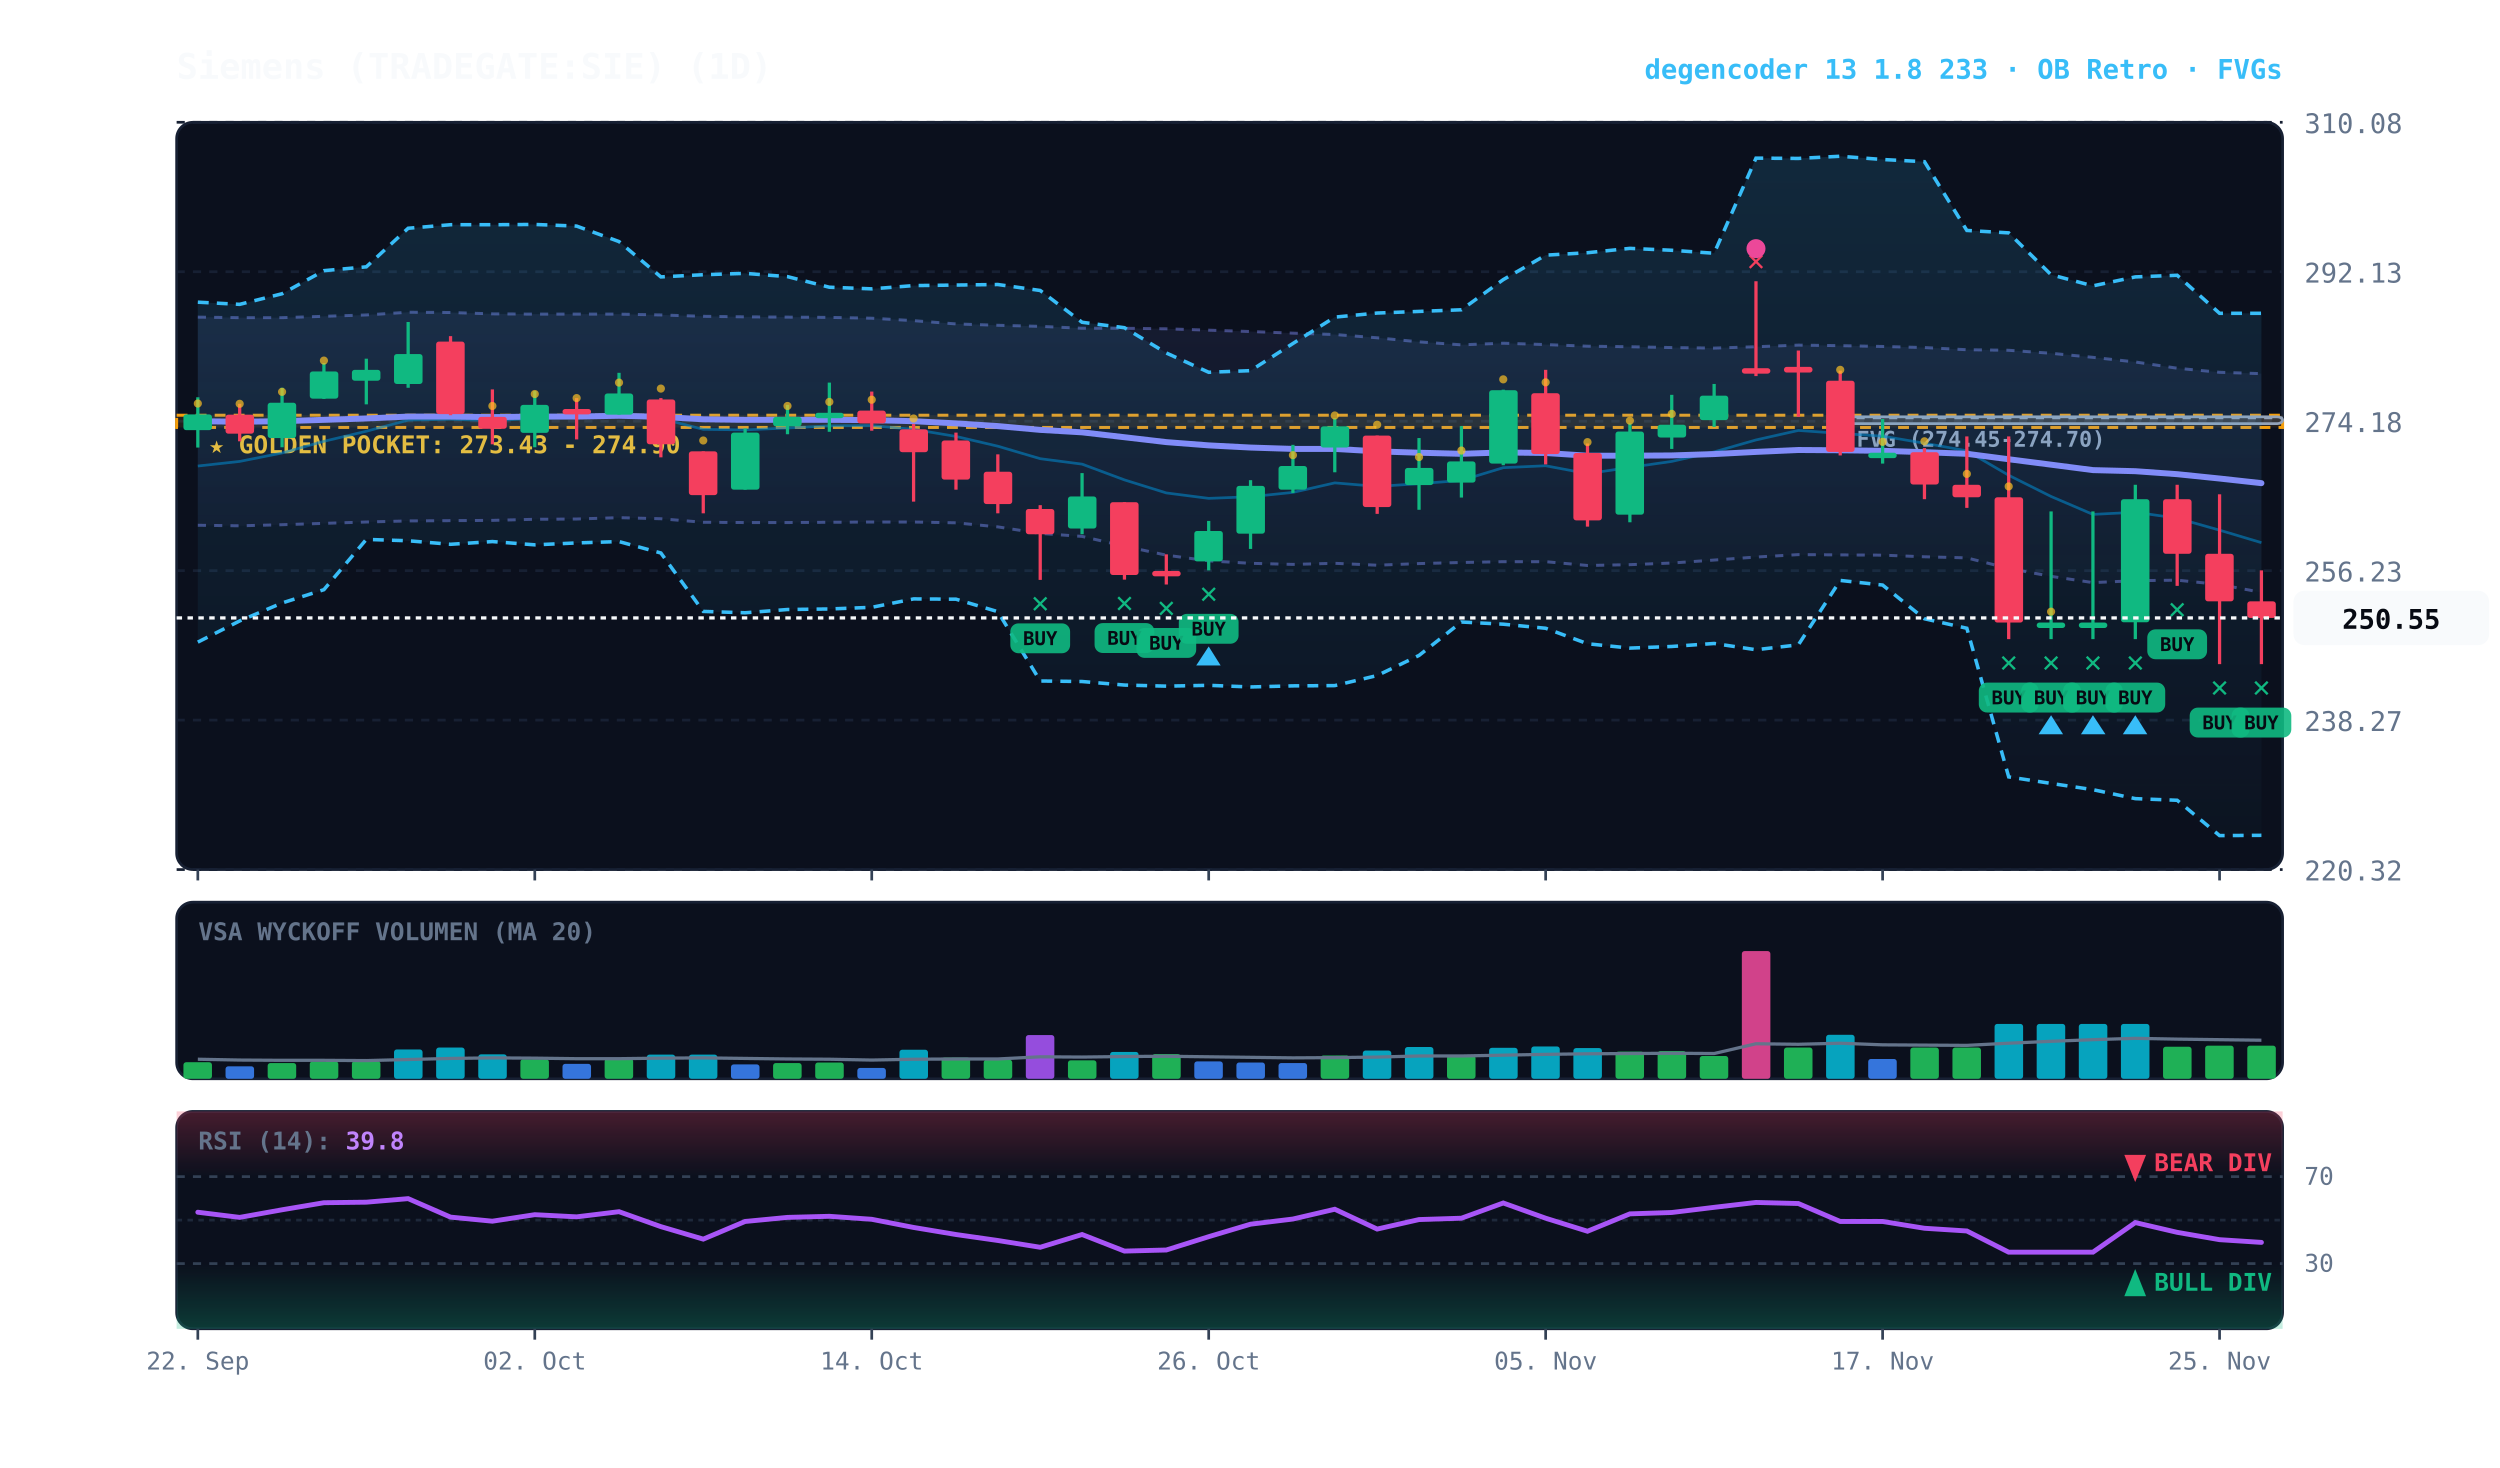
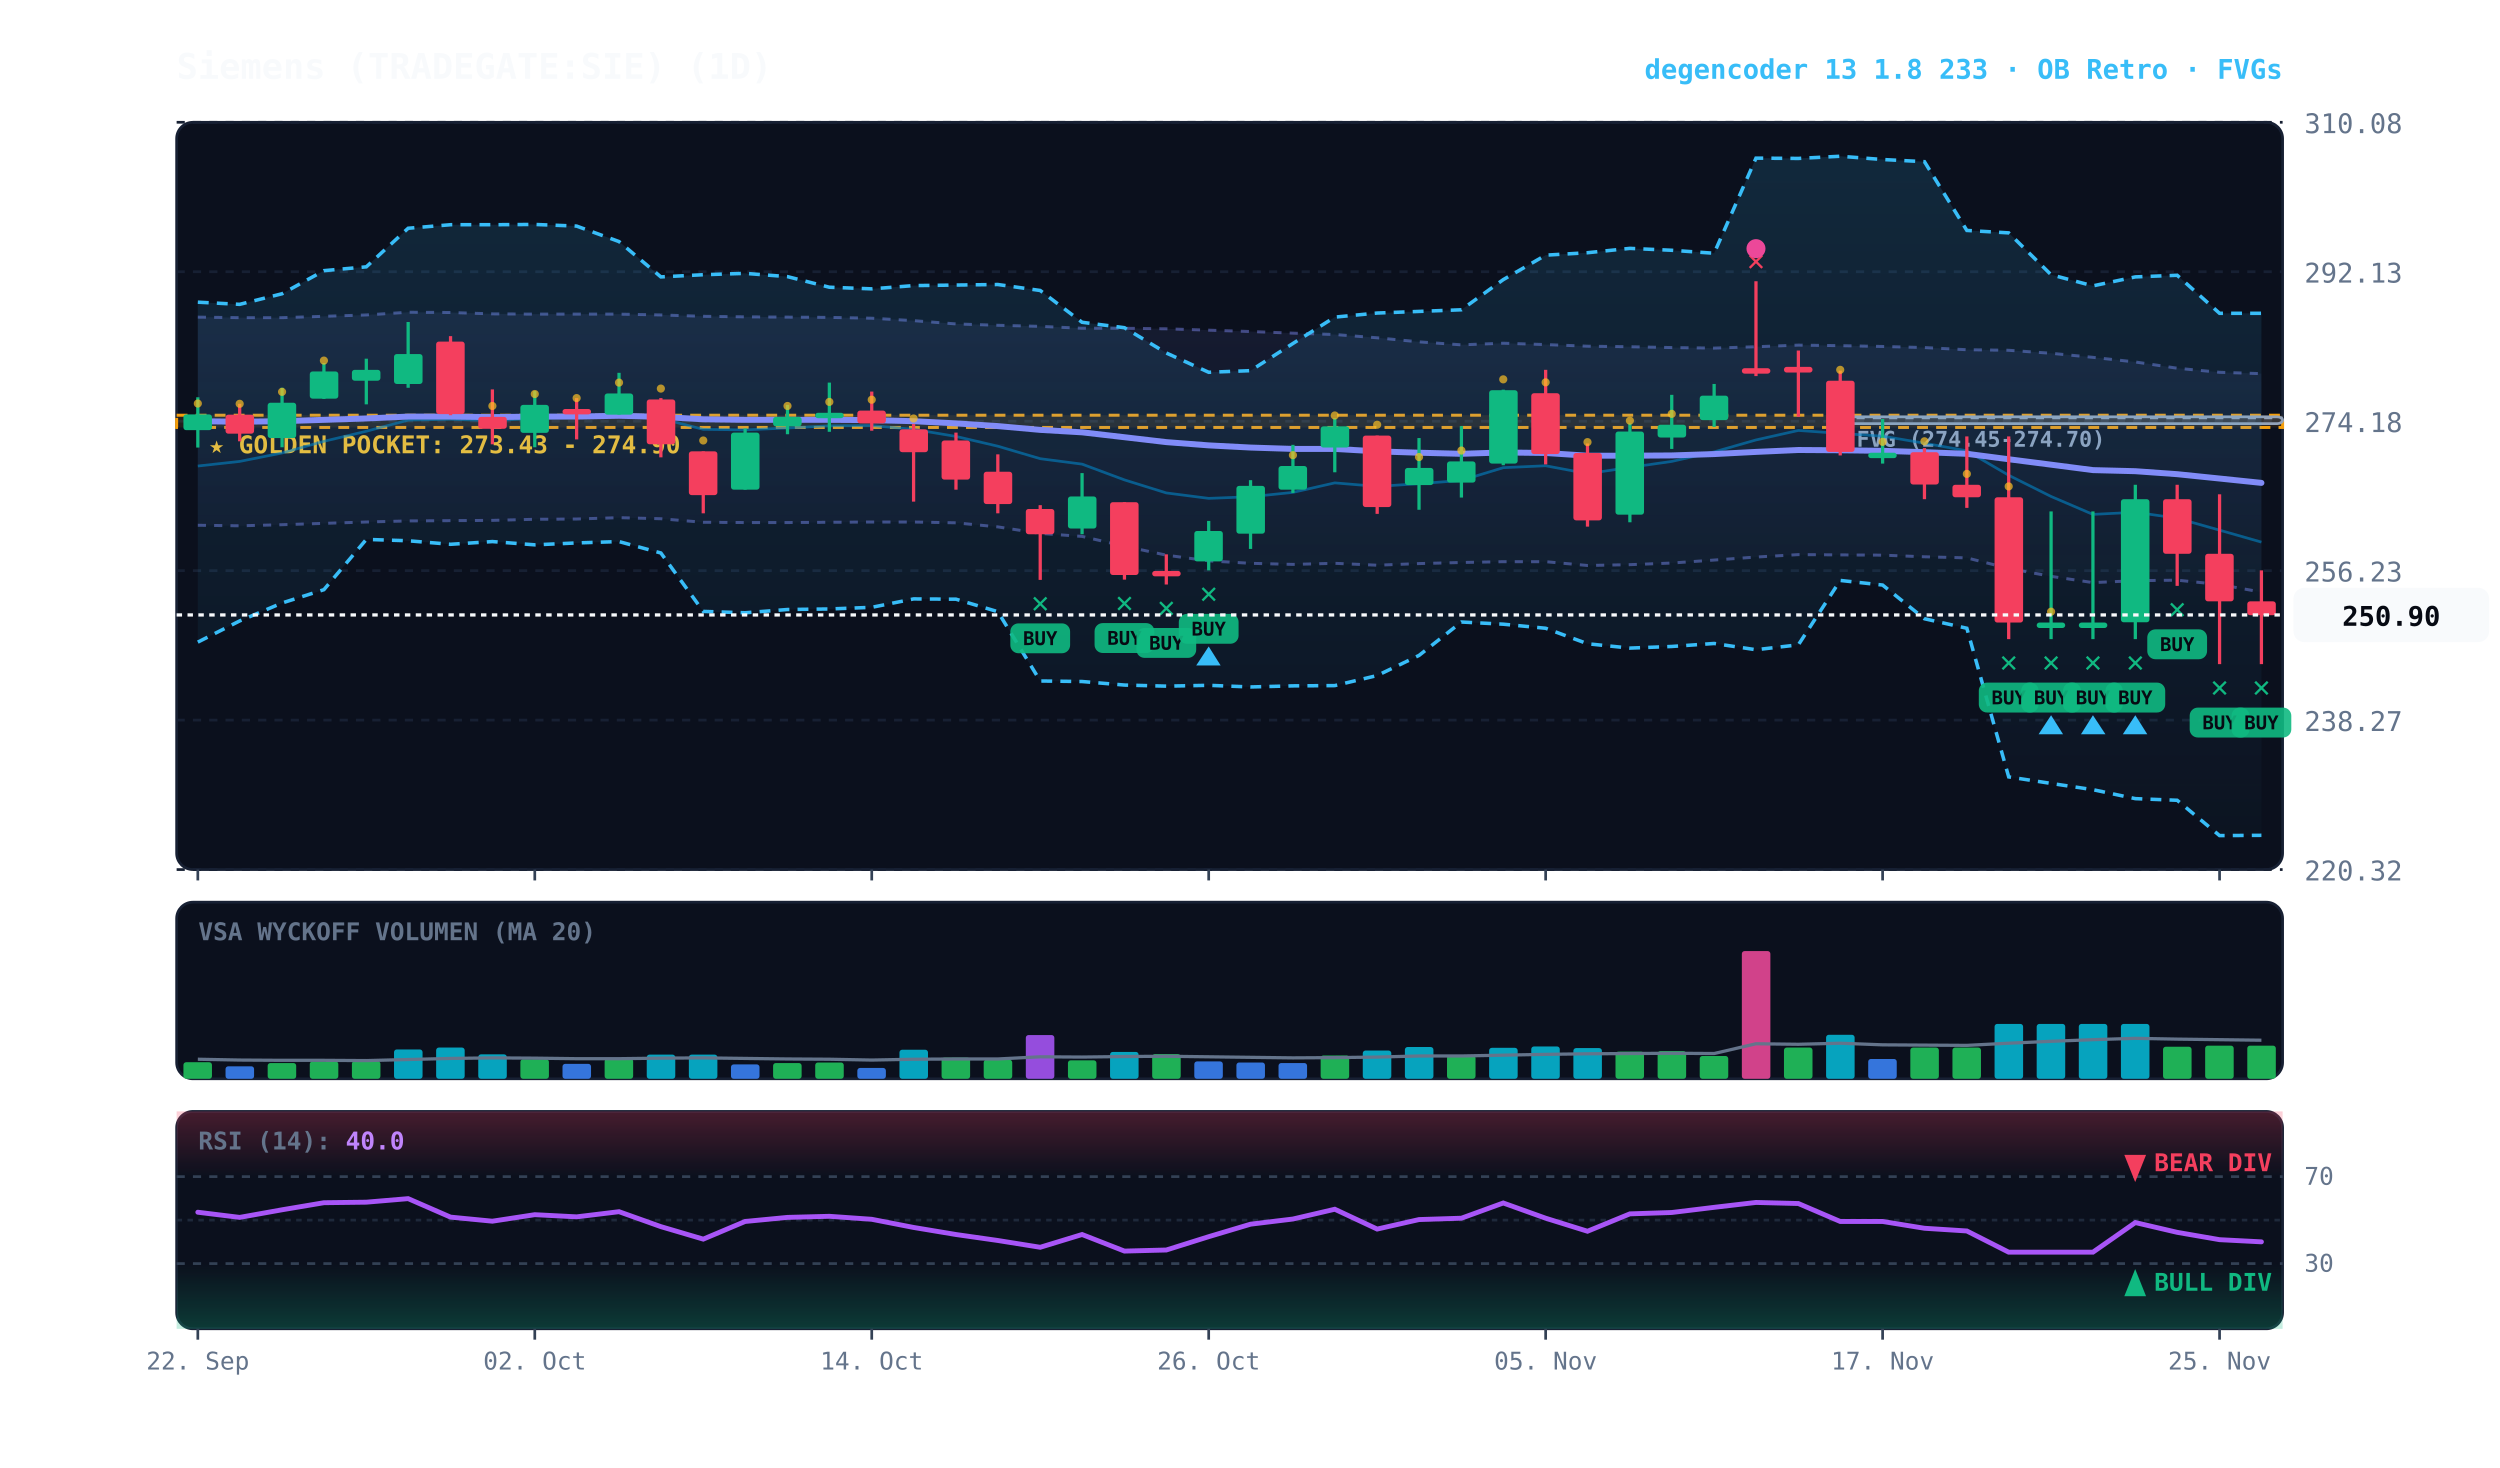
<svg xmlns="http://www.w3.org/2000/svg" viewBox="0 0 920 540" width="100%" height="100%" style="background:#070a13; font-family:'JetBrains Mono', monospace;">
  <defs>
    <linearGradient id="cloud-grad" x1="0%" y1="0%" x2="0%" y2="100%">
      <stop offset="0%" stop-color="#38bdf8" stop-opacity="0.14" />
      <stop offset="100%" stop-color="#38bdf8" stop-opacity="0.02" />
    </linearGradient>
    <linearGradient id="rfe-cloud" x1="0%" y1="0%" x2="0%" y2="100%">
      <stop offset="0%" stop-color="#818cf8" stop-opacity="0.09" />
      <stop offset="100%" stop-color="#818cf8" stop-opacity="0.02" />
    </linearGradient>
    <linearGradient id="rsi-overbought" x1="0%" y1="0%" x2="0%" y2="100%">
      <stop offset="0%" stop-color="#f43f5e" stop-opacity="0.25" />
      <stop offset="100%" stop-color="#f43f5e" stop-opacity="0.0" />
    </linearGradient>
    <linearGradient id="rsi-oversold" x1="0%" y1="0%" x2="0%" y2="100%">
      <stop offset="0%" stop-color="#10b981" stop-opacity="0.0" />
      <stop offset="100%" stop-color="#10b981" stop-opacity="0.25" />
    </linearGradient>
  </defs>
  <rect x="65" y="45" width="775" height="275" fill="#0b101d" rx="6" stroke="#172033" stroke-width="1" />
  <rect x="65" y="332" width="775" height="65" fill="#0b101d" rx="6" stroke="#172033" stroke-width="1" />
  <rect x="65" y="409" width="775" height="80" fill="#0b101d" rx="6" stroke="#172033" stroke-width="1" />
  <line x1="65" y1="320.0" x2="840" y2="320.0" stroke="#172033" stroke-dasharray="3,3" stroke-width="1" />
  <text x="848" y="324.0" fill="#64748b" font-size="10" text-anchor="start">220.32</text>
  <line x1="65" y1="265.0" x2="840" y2="265.0" stroke="#172033" stroke-dasharray="3,3" stroke-width="1" />
  <text x="848" y="269.0" fill="#64748b" font-size="10" text-anchor="start">238.27</text>
  <line x1="65" y1="210.0" x2="840" y2="210.0" stroke="#172033" stroke-dasharray="3,3" stroke-width="1" />
  <text x="848" y="214.0" fill="#64748b" font-size="10" text-anchor="start">256.23</text>
  <line x1="65" y1="155.0" x2="840" y2="155.0" stroke="#172033" stroke-dasharray="3,3" stroke-width="1" />
  <text x="848" y="159.0" fill="#64748b" font-size="10" text-anchor="start">274.18</text>
  <line x1="65" y1="100.0" x2="840" y2="100.0" stroke="#172033" stroke-dasharray="3,3" stroke-width="1" />
  <text x="848" y="104.0" fill="#64748b" font-size="10" text-anchor="start">292.13</text>
  <line x1="65" y1="45.0" x2="840" y2="45.0" stroke="#172033" stroke-dasharray="3,3" stroke-width="1" />
  <text x="848" y="49.0" fill="#64748b" font-size="10" text-anchor="start">310.08</text>
  <rect x="65" y="152.8" width="775" height="4.5" fill="rgba(245, 158, 11, 0.10)" stroke="#f59e0b" stroke-dasharray="4,3" stroke-width="1.1" />
  <text x="77" y="166.8" fill="#fbbf24" font-size="9" font-weight="bold">★ GOLDEN POCKET: 273.43 - 274.90</text>
  <rect x="677.2" y="153.4" width="162.8" height="2.5" fill="rgba(148, 163, 184, 0.18)" stroke="#94a3b8" stroke-width="1" rx="2" />
  <line x1="677.2" y1="153.8" x2="840" y2="153.8" stroke="#94a3b8" stroke-dasharray="3,3" stroke-width="1" />
  <text x="683.2" y="164.4" fill="#94a3b8" font-size="8" font-weight="bold">FVG (274.45-274.70)</text>
-   <polygon points="72.8,116.7 88.2,116.9 103.8,116.9 119.2,116.4 134.8,115.9 150.2,114.9 165.8,115.0 181.2,115.5 196.8,115.6 212.2,115.6 227.8,115.6 243.2,115.9 258.8,116.4 274.2,116.6 289.8,116.7 305.2,116.8 320.8,117.1 336.2,118.0 351.8,119.2 367.2,119.7 382.8,120.1 398.2,120.8 413.8,120.8 429.2,121.0 444.8,121.5 460.2,122.0 475.8,122.6 491.2,123.1 506.8,124.3 522.2,125.8 537.8,126.9 553.2,126.3 568.8,126.8 584.2,127.4 599.8,127.6 615.2,127.9 630.8,128.1 646.2,127.6 661.8,127.0 677.2,127.2 692.8,127.5 708.2,127.9 723.8,128.7 739.2,128.9 754.8,130.0 770.2,131.5 785.8,133.2 801.2,135.5 816.8,137.0 832.2,137.5 832.2,218.0 816.8,215.1 801.2,213.5 785.8,213.7 770.2,214.4 754.8,212.1 739.2,209.2 723.8,205.3 708.2,204.9 692.8,204.3 677.2,204.2 661.8,204.1 646.2,205.0 630.8,206.1 615.2,207.2 599.8,207.8 584.2,208.1 568.8,206.7 553.2,206.7 537.8,207.0 522.2,207.4 506.8,208.0 491.2,207.3 475.8,207.7 460.2,207.3 444.8,206.4 429.2,204.3 413.8,201.0 398.2,197.4 382.8,196.3 367.2,193.9 351.8,192.4 336.2,192.1 320.8,192.1 305.2,192.2 289.8,192.3 274.2,192.3 258.8,192.2 243.2,190.9 227.8,190.5 212.2,191.0 196.8,191.1 181.2,191.5 165.8,191.6 150.2,191.7 134.8,192.1 119.2,192.6 103.8,193.1 88.2,193.5 72.8,193.3" fill="url(#rfe-cloud)" />
+   <polygon points="72.8,116.7 88.2,116.9 103.8,116.9 119.2,116.4 134.8,115.9 150.2,114.9 165.8,115.0 181.2,115.5 196.8,115.6 212.2,115.6 227.8,115.6 243.2,115.9 258.8,116.4 274.2,116.6 289.8,116.7 305.2,116.8 320.8,117.1 336.2,118.0 351.8,119.2 367.2,119.7 382.8,120.1 398.2,120.8 413.8,120.8 429.2,121.0 444.8,121.5 460.2,122.0 475.8,122.6 491.2,123.1 506.8,124.3 522.2,125.8 537.8,126.9 553.2,126.3 568.8,126.8 584.2,127.4 599.8,127.6 615.2,127.9 630.8,128.1 646.2,127.6 661.8,127.0 677.2,127.2 692.8,127.5 708.2,127.9 723.8,128.7 739.2,128.9 754.8,130.0 770.2,131.5 785.8,133.2 801.2,135.5 816.8,137.0 832.2,137.5 832.2,217.9 816.8,215.1 801.2,213.5 785.8,213.7 770.2,214.4 754.8,212.1 739.2,209.2 723.8,205.3 708.2,204.9 692.8,204.3 677.2,204.2 661.8,204.1 646.2,205.0 630.8,206.1 615.2,207.2 599.8,207.8 584.2,208.1 568.8,206.7 553.2,206.7 537.8,207.0 522.2,207.4 506.8,208.0 491.2,207.3 475.8,207.7 460.2,207.3 444.8,206.4 429.2,204.3 413.8,201.0 398.2,197.4 382.8,196.3 367.2,193.9 351.8,192.4 336.2,192.1 320.8,192.1 305.2,192.2 289.8,192.3 274.2,192.3 258.8,192.2 243.2,190.9 227.8,190.5 212.2,191.0 196.8,191.1 181.2,191.5 165.8,191.6 150.2,191.7 134.8,192.1 119.2,192.6 103.8,193.1 88.2,193.5 72.8,193.3" fill="url(#rfe-cloud)" />
  <polyline points="72.8,116.7 88.2,116.9 103.8,116.9 119.2,116.4 134.8,115.9 150.2,114.9 165.8,115.0 181.2,115.5 196.8,115.6 212.2,115.6 227.8,115.6 243.2,115.9 258.8,116.4 274.2,116.6 289.8,116.7 305.2,116.8 320.8,117.1 336.2,118.0 351.8,119.2 367.2,119.7 382.8,120.1 398.2,120.8 413.8,120.8 429.2,121.0 444.8,121.5 460.2,122.0 475.8,122.6 491.2,123.1 506.8,124.3 522.2,125.8 537.8,126.9 553.2,126.3 568.8,126.8 584.2,127.4 599.8,127.6 615.2,127.9 630.8,128.1 646.2,127.6 661.8,127.0 677.2,127.2 692.8,127.5 708.2,127.9 723.8,128.7 739.2,128.9 754.8,130.0 770.2,131.5 785.8,133.2 801.2,135.5 816.8,137.0 832.2,137.5" fill="none" stroke="#818cf8" stroke-width="1.1" stroke-opacity="0.45" stroke-dasharray="3,3" />
-   <polyline points="72.8,193.3 88.2,193.5 103.8,193.1 119.2,192.6 134.8,192.1 150.2,191.7 165.8,191.6 181.2,191.5 196.8,191.1 212.2,191.0 227.8,190.5 243.2,190.9 258.8,192.2 274.2,192.3 289.8,192.3 305.2,192.2 320.8,192.1 336.2,192.1 351.8,192.4 367.2,193.9 382.8,196.3 398.2,197.4 413.8,201.0 429.2,204.3 444.8,206.4 460.2,207.3 475.8,207.7 491.2,207.3 506.8,208.0 522.2,207.4 537.8,207.0 553.2,206.7 568.8,206.7 584.2,208.1 599.8,207.8 615.2,207.2 630.8,206.1 646.2,205.0 661.8,204.1 677.2,204.2 692.8,204.3 708.2,204.9 723.8,205.3 739.2,209.2 754.8,212.1 770.2,214.4 785.8,213.7 801.2,213.5 816.8,215.1 832.2,218.0" fill="none" stroke="#818cf8" stroke-width="1.1" stroke-opacity="0.45" stroke-dasharray="3,3" />
+   <polyline points="72.8,193.3 88.2,193.5 103.8,193.1 119.2,192.6 134.8,192.1 150.2,191.7 165.8,191.6 181.2,191.5 196.8,191.1 212.2,191.0 227.8,190.5 243.2,190.9 258.8,192.2 274.2,192.3 289.8,192.3 305.2,192.2 320.8,192.1 336.2,192.1 351.8,192.4 367.2,193.9 382.8,196.3 398.2,197.4 413.8,201.0 429.2,204.3 444.8,206.4 460.2,207.3 475.8,207.7 491.2,207.3 506.8,208.0 522.2,207.4 537.8,207.0 553.2,206.7 568.8,206.7 584.2,208.1 599.8,207.8 615.2,207.2 630.8,206.1 646.2,205.0 661.8,204.1 677.2,204.2 692.8,204.3 708.2,204.9 723.8,205.3 739.2,209.2 754.8,212.1 770.2,214.4 785.8,213.7 801.2,213.5 816.8,215.1 832.2,217.9" fill="none" stroke="#818cf8" stroke-width="1.1" stroke-opacity="0.45" stroke-dasharray="3,3" />
  <polygon points="72.8,111.2 88.2,112.0 103.8,108.1 119.2,99.6 134.8,98.2 150.2,84.0 165.8,82.7 181.2,82.7 196.8,82.6 212.2,83.2 227.8,88.9 243.2,101.9 258.8,101.1 274.2,100.6 289.8,101.8 305.2,105.7 320.8,106.3 336.2,105.1 351.8,104.9 367.2,104.7 382.8,106.9 398.2,118.6 413.8,120.6 429.2,129.9 444.8,137.0 460.2,136.4 475.8,126.4 491.2,116.7 506.8,115.2 522.2,114.6 537.8,114.0 553.2,102.9 568.8,93.9 584.2,93.0 599.8,91.4 615.2,92.1 630.8,93.2 646.2,58.2 661.8,58.3 677.2,57.5 692.8,58.7 708.2,59.5 723.8,84.8 739.2,85.7 754.8,101.1 770.2,105.2 785.8,101.9 801.2,101.3 816.8,115.3 832.2,115.3 832.2,307.4 816.8,307.5 801.2,294.5 785.8,293.9 770.2,290.6 754.8,288.3 739.2,285.9 723.8,231.2 708.2,227.7 692.8,215.3 677.2,213.6 661.8,237.3 646.2,239.1 630.8,236.8 615.2,237.9 599.8,238.5 584.2,236.9 568.8,231.2 553.2,229.7 537.8,228.9 522.2,241.2 506.8,248.6 491.2,252.3 475.8,252.4 460.2,252.8 444.8,252.2 429.2,252.5 413.8,252.1 398.2,250.8 382.8,250.6 367.2,225.1 351.8,220.5 336.2,220.4 320.8,223.5 305.2,224.1 289.8,224.3 274.2,225.5 258.8,225.0 243.2,203.5 227.8,199.3 212.2,199.8 196.8,200.5 181.2,199.3 165.8,200.3 150.2,199.0 134.8,198.5 119.2,217.0 103.8,221.9 88.2,228.5 72.8,236.3" fill="url(#cloud-grad)" />
  <polyline points="72.8,111.2 88.2,112.0 103.8,108.1 119.2,99.6 134.8,98.2 150.2,84.0 165.8,82.7 181.2,82.7 196.8,82.6 212.2,83.2 227.8,88.9 243.2,101.9 258.8,101.1 274.2,100.6 289.8,101.8 305.2,105.7 320.8,106.3 336.2,105.1 351.8,104.9 367.2,104.7 382.8,106.9 398.2,118.6 413.8,120.6 429.2,129.9 444.8,137.0 460.2,136.4 475.8,126.4 491.2,116.7 506.8,115.2 522.2,114.6 537.8,114.0 553.2,102.9 568.8,93.9 584.2,93.0 599.8,91.4 615.2,92.1 630.8,93.2 646.2,58.2 661.8,58.3 677.2,57.5 692.8,58.7 708.2,59.5 723.8,84.8 739.2,85.7 754.8,101.1 770.2,105.2 785.8,101.9 801.2,101.3 816.8,115.3 832.2,115.3" fill="none" stroke="#38bdf8" stroke-width="1.3" stroke-dasharray="4,3" />
  <polyline points="72.8,236.3 88.2,228.5 103.8,221.9 119.2,217.0 134.8,198.5 150.2,199.0 165.8,200.3 181.2,199.3 196.8,200.5 212.2,199.8 227.8,199.3 243.2,203.5 258.8,225.0 274.2,225.5 289.8,224.3 305.2,224.1 320.8,223.5 336.2,220.4 351.8,220.5 367.2,225.1 382.8,250.6 398.2,250.8 413.8,252.1 429.2,252.5 444.8,252.2 460.2,252.8 475.8,252.4 491.2,252.3 506.8,248.6 522.2,241.2 537.8,228.9 553.2,229.7 568.8,231.2 584.2,236.9 599.8,238.5 615.2,237.9 630.8,236.8 646.2,239.1 661.8,237.3 677.2,213.6 692.8,215.3 708.2,227.7 723.8,231.2 739.2,285.9 754.8,288.3 770.2,290.6 785.8,293.9 801.2,294.5 816.8,307.5 832.2,307.4" fill="none" stroke="#38bdf8" stroke-width="1.3" stroke-dasharray="4,3" />
-   <polyline points="72.8,171.5 88.2,169.8 103.8,166.7 119.2,162.4 134.8,158.7 150.2,154.6 165.8,154.3 181.2,154.8 196.8,154.0 212.2,153.6 227.8,152.4 243.2,154.0 258.8,158.0 274.2,158.2 289.8,157.5 305.2,156.7 320.8,156.6 336.2,158.0 351.8,160.6 367.2,164.2 382.8,168.8 398.2,170.8 413.8,176.6 429.2,181.4 444.8,183.4 460.2,182.8 475.8,181.2 491.2,177.7 506.8,179.0 522.2,178.0 537.8,176.8 553.2,172.1 568.8,171.4 584.2,174.3 599.8,172.0 615.2,169.8 630.8,166.3 646.2,161.9 661.8,158.4 677.2,159.5 692.8,160.5 708.2,163.1 723.8,165.9 739.2,174.9 754.8,182.7 770.2,189.3 785.8,188.5 801.2,190.7 816.8,195.1 832.2,199.7" fill="none" stroke="#0284c7" stroke-width="1.0" stroke-opacity="0.6" />
-   <polyline points="72.8,155.0 88.2,155.2 103.8,155.0 119.2,154.5 134.8,154.0 150.2,153.3 165.8,153.3 181.2,153.5 196.8,153.3 212.2,153.3 227.8,153.0 243.2,153.4 258.8,154.3 274.2,154.5 289.8,154.5 305.2,154.5 320.8,154.6 336.2,155.0 351.8,155.8 367.2,156.8 382.8,158.2 398.2,159.1 413.8,160.9 429.2,162.7 444.8,163.9 460.2,164.7 475.8,165.2 491.2,165.2 506.8,166.1 522.2,166.6 537.8,167.0 553.2,166.5 568.8,166.7 584.2,167.7 599.8,167.7 615.2,167.6 630.8,167.1 646.2,166.3 661.8,165.6 677.2,165.7 692.8,165.9 708.2,166.4 723.8,167.0 739.2,169.0 754.8,171.0 770.2,173.0 785.8,173.4 801.2,174.5 816.8,176.1 832.2,177.8" fill="none" stroke="#818cf8" stroke-width="2.2" stroke-linecap="round" />
+   <polyline points="72.8,171.5 88.2,169.8 103.8,166.7 119.2,162.4 134.8,158.7 150.2,154.6 165.8,154.3 181.2,154.8 196.8,154.0 212.2,153.6 227.8,152.4 243.2,154.0 258.8,158.0 274.2,158.2 289.8,157.5 305.2,156.7 320.8,156.6 336.2,158.0 351.8,160.6 367.2,164.2 382.8,168.8 398.2,170.8 413.8,176.6 429.2,181.4 444.8,183.4 460.2,182.8 475.8,181.2 491.2,177.7 506.8,179.0 522.2,178.0 537.8,176.8 553.2,172.1 568.8,171.4 584.2,174.3 599.8,172.0 615.2,169.8 630.8,166.3 646.2,161.9 661.8,158.4 677.2,159.5 692.8,160.5 708.2,163.1 723.8,165.9 739.2,174.9 754.8,182.7 770.2,189.3 785.8,188.5 801.2,190.7 816.8,195.1 832.2,199.5" fill="none" stroke="#0284c7" stroke-width="1.0" stroke-opacity="0.6" />
+   <polyline points="72.8,155.0 88.2,155.2 103.8,155.0 119.2,154.5 134.8,154.0 150.2,153.3 165.8,153.3 181.2,153.5 196.8,153.3 212.2,153.3 227.8,153.0 243.2,153.4 258.8,154.3 274.2,154.5 289.8,154.5 305.2,154.5 320.8,154.6 336.2,155.0 351.8,155.8 367.2,156.8 382.8,158.2 398.2,159.1 413.8,160.9 429.2,162.7 444.8,163.9 460.2,164.7 475.8,165.2 491.2,165.2 506.8,166.1 522.2,166.6 537.8,167.0 553.2,166.5 568.8,166.7 584.2,167.7 599.8,167.7 615.2,167.6 630.8,167.1 646.2,166.3 661.8,165.6 677.2,165.7 692.8,165.9 708.2,166.4 723.8,167.0 739.2,169.0 754.8,171.0 770.2,173.0 785.8,173.4 801.2,174.5 816.8,176.1 832.2,177.7" fill="none" stroke="#818cf8" stroke-width="2.2" stroke-linecap="round" />
  <line x1="72.8" y1="146.2" x2="72.8" y2="164.7" stroke="#10b981" stroke-width="1.2" />
  <rect x="67.5" y="152.5" width="10.5" height="5.8" fill="#10b981" rx="1" />
  <circle cx="72.8" cy="148.5" r="1.5" fill="#fbbf24" opacity="0.7" />
  <line x1="88.2" y1="148.6" x2="88.2" y2="162.4" stroke="#f43f5e" stroke-width="1.2" />
  <rect x="83.0" y="152.6" width="10.5" height="7.0" fill="#f43f5e" rx="1" />
  <circle cx="88.2" cy="148.6" r="1.5" fill="#fbbf24" opacity="0.7" />
  <line x1="103.8" y1="142.7" x2="103.8" y2="164.6" stroke="#10b981" stroke-width="1.2" />
  <rect x="98.5" y="148.2" width="10.5" height="13.0" fill="#10b981" rx="1" />
  <circle cx="103.8" cy="144.2" r="1.5" fill="#fbbf24" opacity="0.7" />
  <line x1="119.2" y1="133.6" x2="119.2" y2="146.8" stroke="#10b981" stroke-width="1.2" />
  <rect x="114.0" y="136.7" width="10.5" height="10.0" fill="#10b981" rx="1" />
  <circle cx="119.2" cy="132.7" r="1.5" fill="#fbbf24" opacity="0.7" />
  <line x1="134.8" y1="132.0" x2="134.8" y2="148.8" stroke="#10b981" stroke-width="1.2" />
  <rect x="129.5" y="136.1" width="10.5" height="4.0" fill="#10b981" rx="1" />
  <line x1="150.2" y1="118.5" x2="150.2" y2="142.7" stroke="#10b981" stroke-width="1.2" />
  <rect x="145.0" y="130.3" width="10.5" height="11.0" fill="#10b981" rx="1" />
  <line x1="165.8" y1="123.7" x2="165.8" y2="152.8" stroke="#f43f5e" stroke-width="1.2" />
  <rect x="160.5" y="125.7" width="10.5" height="26.7" fill="#f43f5e" rx="1" />
  <line x1="181.2" y1="143.3" x2="181.2" y2="163.5" stroke="#f43f5e" stroke-width="1.2" />
  <rect x="176.0" y="153.4" width="10.5" height="4.4" fill="#f43f5e" rx="1" />
  <circle cx="181.2" cy="149.4" r="1.5" fill="#fbbf24" opacity="0.7" />
  <line x1="196.8" y1="143.9" x2="196.8" y2="164.6" stroke="#10b981" stroke-width="1.2" />
  <rect x="191.5" y="149.0" width="10.5" height="10.3" fill="#10b981" rx="1" />
  <circle cx="196.8" cy="145.0" r="1.5" fill="#fbbf24" opacity="0.7" />
  <line x1="212.2" y1="146.5" x2="212.2" y2="161.7" stroke="#f43f5e" stroke-width="1.2" />
  <rect x="207.0" y="150.5" width="10.5" height="2.0" fill="#f43f5e" rx="1" />
  <circle cx="212.2" cy="146.5" r="1.5" fill="#fbbf24" opacity="0.7" />
  <line x1="227.8" y1="137.2" x2="227.8" y2="152.6" stroke="#10b981" stroke-width="1.2" />
  <rect x="222.5" y="144.8" width="10.5" height="7.8" fill="#10b981" rx="1" />
  <circle cx="227.8" cy="140.8" r="1.5" fill="#fbbf24" opacity="0.7" />
  <line x1="243.2" y1="146.5" x2="243.2" y2="168.3" stroke="#f43f5e" stroke-width="1.2" />
  <rect x="238.0" y="147.0" width="10.5" height="16.5" fill="#f43f5e" rx="1" />
  <circle cx="243.2" cy="143.0" r="1.5" fill="#fbbf24" opacity="0.7" />
  <line x1="258.8" y1="166.1" x2="258.8" y2="188.9" stroke="#f43f5e" stroke-width="1.2" />
  <rect x="253.5" y="166.1" width="10.5" height="16.1" fill="#f43f5e" rx="1" />
  <circle cx="258.8" cy="162.1" r="1.5" fill="#fbbf24" opacity="0.7" />
  <line x1="274.2" y1="157.7" x2="274.2" y2="180.2" stroke="#10b981" stroke-width="1.2" />
  <rect x="269.0" y="159.2" width="10.5" height="21.0" fill="#10b981" rx="1" />
  <line x1="289.8" y1="149.0" x2="289.8" y2="159.8" stroke="#10b981" stroke-width="1.2" />
  <rect x="284.5" y="153.4" width="10.5" height="3.5" fill="#10b981" rx="1" />
  <circle cx="289.8" cy="149.4" r="1.5" fill="#fbbf24" opacity="0.7" />
  <line x1="305.2" y1="140.8" x2="305.2" y2="158.9" stroke="#10b981" stroke-width="1.2" />
  <rect x="300.0" y="151.9" width="10.5" height="2.0" fill="#10b981" rx="1" />
  <circle cx="305.2" cy="147.9" r="1.5" fill="#fbbf24" opacity="0.7" />
  <line x1="320.8" y1="144.1" x2="320.8" y2="158.5" stroke="#f43f5e" stroke-width="1.2" />
  <rect x="315.5" y="151.1" width="10.5" height="4.7" fill="#f43f5e" rx="1" />
  <circle cx="320.8" cy="147.1" r="1.5" fill="#fbbf24" opacity="0.7" />
  <line x1="336.2" y1="156.0" x2="336.2" y2="184.6" stroke="#f43f5e" stroke-width="1.2" />
  <rect x="331.0" y="158.0" width="10.5" height="8.4" fill="#f43f5e" rx="1" />
  <circle cx="336.2" cy="154.0" r="1.5" fill="#fbbf24" opacity="0.7" />
  <line x1="351.8" y1="159.2" x2="351.8" y2="180.2" stroke="#f43f5e" stroke-width="1.2" />
  <rect x="346.5" y="162.1" width="10.5" height="14.4" fill="#f43f5e" rx="1" />
  <line x1="367.2" y1="167.2" x2="367.2" y2="188.9" stroke="#f43f5e" stroke-width="1.2" />
  <rect x="362.0" y="173.6" width="10.5" height="11.9" fill="#f43f5e" rx="1" />
  <line x1="382.8" y1="185.9" x2="382.8" y2="213.4" stroke="#f43f5e" stroke-width="1.2" />
  <rect x="377.5" y="187.3" width="10.5" height="9.3" fill="#f43f5e" rx="1" />
  <text x="382.8" y="225.4" fill="#10b981" font-size="11" font-weight="bold" text-anchor="middle">✕</text>
  <rect x="371.8" y="229.4" width="22" height="11" fill="#10b981" rx="3" opacity="0.9" />
  <text x="382.8" y="237.4" fill="#070a13" font-size="7" font-weight="bold" text-anchor="middle">BUY</text>
  <line x1="398.2" y1="174.1" x2="398.2" y2="196.6" stroke="#10b981" stroke-width="1.2" />
  <rect x="393.0" y="182.7" width="10.5" height="11.8" fill="#10b981" rx="1" />
  <line x1="413.8" y1="184.8" x2="413.8" y2="213.3" stroke="#f43f5e" stroke-width="1.2" />
  <rect x="408.5" y="184.8" width="10.5" height="26.8" fill="#f43f5e" rx="1" />
  <text x="413.8" y="225.3" fill="#10b981" font-size="11" font-weight="bold" text-anchor="middle">✕</text>
  <rect x="402.8" y="229.3" width="22" height="11" fill="#10b981" rx="3" opacity="0.9" />
  <text x="413.8" y="237.3" fill="#070a13" font-size="7" font-weight="bold" text-anchor="middle">BUY</text>
  <line x1="429.2" y1="204.0" x2="429.2" y2="215.1" stroke="#f43f5e" stroke-width="1.2" />
  <rect x="424.0" y="210.1" width="10.5" height="2.0" fill="#f43f5e" rx="1" />
  <text x="429.2" y="227.1" fill="#10b981" font-size="11" font-weight="bold" text-anchor="middle">✕</text>
  <rect x="418.2" y="231.1" width="22" height="11" fill="#10b981" rx="3" opacity="0.9" />
  <text x="429.2" y="239.1" fill="#070a13" font-size="7" font-weight="bold" text-anchor="middle">BUY</text>
  <line x1="444.8" y1="191.7" x2="444.8" y2="209.9" stroke="#10b981" stroke-width="1.2" />
  <rect x="439.5" y="195.4" width="10.5" height="11.2" fill="#10b981" rx="1" />
  <text x="444.8" y="221.9" fill="#10b981" font-size="11" font-weight="bold" text-anchor="middle">✕</text>
  <rect x="433.8" y="225.9" width="22" height="11" fill="#10b981" rx="3" opacity="0.9" />
  <text x="444.8" y="233.9" fill="#070a13" font-size="7" font-weight="bold" text-anchor="middle">BUY</text>
  <polygon points="444.8,237.9 440.2,244.9 449.2,244.9" fill="#38bdf8" />
  <line x1="460.2" y1="176.7" x2="460.2" y2="202.0" stroke="#10b981" stroke-width="1.2" />
  <rect x="455.0" y="178.8" width="10.5" height="17.6" fill="#10b981" rx="1" />
  <line x1="475.8" y1="163.7" x2="475.8" y2="181.4" stroke="#10b981" stroke-width="1.2" />
  <rect x="470.5" y="171.5" width="10.5" height="8.7" fill="#10b981" rx="1" />
  <circle cx="475.8" cy="167.5" r="1.5" fill="#fbbf24" opacity="0.7" />
  <line x1="491.2" y1="153.9" x2="491.2" y2="173.8" stroke="#10b981" stroke-width="1.2" />
  <rect x="486.0" y="156.9" width="10.5" height="7.8" fill="#10b981" rx="1" />
  <circle cx="491.2" cy="152.9" r="1.5" fill="#fbbf24" opacity="0.7" />
  <line x1="506.8" y1="160.3" x2="506.8" y2="189.1" stroke="#f43f5e" stroke-width="1.2" />
  <rect x="501.5" y="160.3" width="10.5" height="26.3" fill="#f43f5e" rx="1" />
  <circle cx="506.8" cy="156.3" r="1.5" fill="#fbbf24" opacity="0.7" />
  <line x1="522.2" y1="161.2" x2="522.2" y2="187.6" stroke="#10b981" stroke-width="1.2" />
  <rect x="517.0" y="172.2" width="10.5" height="6.3" fill="#10b981" rx="1" />
  <circle cx="522.2" cy="168.2" r="1.5" fill="#fbbf24" opacity="0.7" />
  <line x1="537.8" y1="156.8" x2="537.8" y2="183.1" stroke="#10b981" stroke-width="1.2" />
  <rect x="532.5" y="169.8" width="10.5" height="7.8" fill="#10b981" rx="1" />
  <circle cx="537.8" cy="165.8" r="1.5" fill="#fbbf24" opacity="0.7" />
  <line x1="553.2" y1="143.4" x2="553.2" y2="171.2" stroke="#10b981" stroke-width="1.2" />
  <rect x="548.0" y="143.6" width="10.5" height="27.0" fill="#10b981" rx="1" />
  <circle cx="553.2" cy="139.6" r="1.5" fill="#fbbf24" opacity="0.7" />
  <line x1="568.8" y1="136.1" x2="568.8" y2="170.9" stroke="#f43f5e" stroke-width="1.2" />
  <rect x="563.5" y="144.7" width="10.5" height="22.4" fill="#f43f5e" rx="1" />
  <circle cx="568.8" cy="140.7" r="1.5" fill="#fbbf24" opacity="0.7" />
  <line x1="584.2" y1="163.2" x2="584.2" y2="193.8" stroke="#f43f5e" stroke-width="1.2" />
  <rect x="579.0" y="166.7" width="10.5" height="24.8" fill="#f43f5e" rx="1" />
  <circle cx="584.2" cy="162.7" r="1.5" fill="#fbbf24" opacity="0.7" />
  <line x1="599.8" y1="155.8" x2="599.8" y2="192.2" stroke="#10b981" stroke-width="1.2" />
  <rect x="594.5" y="158.8" width="10.5" height="30.6" fill="#10b981" rx="1" />
  <circle cx="599.8" cy="154.8" r="1.5" fill="#fbbf24" opacity="0.7" />
  <line x1="615.2" y1="145.3" x2="615.2" y2="165.2" stroke="#10b981" stroke-width="1.2" />
  <rect x="610.0" y="156.3" width="10.5" height="4.7" fill="#10b981" rx="1" />
  <circle cx="615.2" cy="152.3" r="1.5" fill="#fbbf24" opacity="0.7" />
  <line x1="630.8" y1="141.3" x2="630.8" y2="157.1" stroke="#10b981" stroke-width="1.2" />
  <rect x="625.5" y="145.6" width="10.5" height="9.0" fill="#10b981" rx="1" />
  <line x1="646.2" y1="103.5" x2="646.2" y2="138.4" stroke="#f43f5e" stroke-width="1.2" />
  <rect x="641.0" y="135.5" width="10.5" height="2.0" fill="#f43f5e" rx="1" />
  <text x="646.2" y="99.5" fill="#f43f5e" font-size="11" font-weight="bold" text-anchor="middle">✕</text>
  <circle cx="646.2" cy="91.5" r="3.5" fill="#ec4899" />
  <line x1="661.8" y1="129.0" x2="661.8" y2="153.4" stroke="#f43f5e" stroke-width="1.2" />
  <rect x="656.5" y="135.0" width="10.5" height="2.1" fill="#f43f5e" rx="1" />
  <line x1="677.2" y1="136.4" x2="677.2" y2="167.6" stroke="#f43f5e" stroke-width="1.2" />
  <rect x="672.0" y="140.1" width="10.5" height="26.2" fill="#f43f5e" rx="1" />
  <circle cx="677.2" cy="136.1" r="1.5" fill="#fbbf24" opacity="0.7" />
  <line x1="692.8" y1="154.2" x2="692.8" y2="170.6" stroke="#10b981" stroke-width="1.2" />
  <rect x="687.5" y="166.6" width="10.5" height="2.0" fill="#10b981" rx="1" />
  <circle cx="692.8" cy="162.6" r="1.5" fill="#fbbf24" opacity="0.7" />
  <line x1="708.2" y1="164.9" x2="708.2" y2="183.7" stroke="#f43f5e" stroke-width="1.2" />
  <rect x="703.0" y="166.4" width="10.5" height="11.9" fill="#f43f5e" rx="1" />
  <circle cx="708.2" cy="162.4" r="1.5" fill="#fbbf24" opacity="0.7" />
  <line x1="723.8" y1="160.6" x2="723.8" y2="186.9" stroke="#f43f5e" stroke-width="1.2" />
  <rect x="718.5" y="178.4" width="10.5" height="4.6" fill="#f43f5e" rx="1" />
  <circle cx="723.8" cy="174.4" r="1.5" fill="#fbbf24" opacity="0.7" />
  <line x1="739.2" y1="160.6" x2="739.2" y2="235.2" stroke="#f43f5e" stroke-width="1.2" />
  <rect x="734.0" y="183.0" width="10.5" height="46.1" fill="#f43f5e" rx="1" />
  <text x="739.2" y="247.2" fill="#10b981" font-size="11" font-weight="bold" text-anchor="middle">✕</text>
  <rect x="728.2" y="251.2" width="22" height="11" fill="#10b981" rx="3" opacity="0.9" />
  <text x="739.2" y="259.2" fill="#070a13" font-size="7" font-weight="bold" text-anchor="middle">BUY</text>
  <circle cx="739.2" cy="179.0" r="1.5" fill="#fbbf24" opacity="0.7" />
  <line x1="754.8" y1="188.2" x2="754.8" y2="235.2" stroke="#10b981" stroke-width="1.2" />
  <rect x="749.5" y="229.1" width="10.5" height="2.0" fill="#10b981" rx="1" />
  <text x="754.8" y="247.2" fill="#10b981" font-size="11" font-weight="bold" text-anchor="middle">✕</text>
  <rect x="743.8" y="251.2" width="22" height="11" fill="#10b981" rx="3" opacity="0.9" />
  <text x="754.8" y="259.2" fill="#070a13" font-size="7" font-weight="bold" text-anchor="middle">BUY</text>
  <polygon points="754.8,263.2 750.2,270.2 759.2,270.2" fill="#38bdf8" />
  <circle cx="754.8" cy="225.1" r="1.5" fill="#fbbf24" opacity="0.7" />
  <line x1="770.2" y1="188.2" x2="770.2" y2="235.2" stroke="#10b981" stroke-width="1.2" />
  <rect x="765.0" y="229.1" width="10.5" height="2.0" fill="#10b981" rx="1" />
  <text x="770.2" y="247.2" fill="#10b981" font-size="11" font-weight="bold" text-anchor="middle">✕</text>
  <rect x="759.2" y="251.2" width="22" height="11" fill="#10b981" rx="3" opacity="0.9" />
  <text x="770.2" y="259.2" fill="#070a13" font-size="7" font-weight="bold" text-anchor="middle">BUY</text>
  <polygon points="770.2,263.2 765.8,270.2 774.8,270.2" fill="#38bdf8" />
  <line x1="785.8" y1="178.4" x2="785.8" y2="235.2" stroke="#10b981" stroke-width="1.2" />
  <rect x="780.5" y="183.7" width="10.5" height="45.3" fill="#10b981" rx="1" />
  <text x="785.8" y="247.2" fill="#10b981" font-size="11" font-weight="bold" text-anchor="middle">✕</text>
  <rect x="774.8" y="251.2" width="22" height="11" fill="#10b981" rx="3" opacity="0.9" />
  <text x="785.8" y="259.2" fill="#070a13" font-size="7" font-weight="bold" text-anchor="middle">BUY</text>
  <polygon points="785.8,263.2 781.2,270.2 790.2,270.2" fill="#38bdf8" />
  <line x1="801.2" y1="178.4" x2="801.2" y2="215.6" stroke="#f43f5e" stroke-width="1.2" />
  <rect x="796.0" y="183.7" width="10.5" height="20.1" fill="#f43f5e" rx="1" />
  <text x="801.2" y="227.6" fill="#10b981" font-size="11" font-weight="bold" text-anchor="middle">✕</text>
  <rect x="790.2" y="231.6" width="22" height="11" fill="#10b981" rx="3" opacity="0.9" />
  <text x="801.2" y="239.6" fill="#070a13" font-size="7" font-weight="bold" text-anchor="middle">BUY</text>
  <line x1="816.8" y1="181.9" x2="816.8" y2="244.4" stroke="#f43f5e" stroke-width="1.2" />
  <rect x="811.5" y="203.8" width="10.5" height="17.5" fill="#f43f5e" rx="1" />
  <text x="816.8" y="256.4" fill="#10b981" font-size="11" font-weight="bold" text-anchor="middle">✕</text>
  <rect x="805.8" y="260.4" width="22" height="11" fill="#10b981" rx="3" opacity="0.9" />
  <text x="816.8" y="268.4" fill="#070a13" font-size="7" font-weight="bold" text-anchor="middle">BUY</text>
  <line x1="832.2" y1="209.9" x2="832.2" y2="244.4" stroke="#f43f5e" stroke-width="1.2" />
-   <rect x="827.0" y="221.3" width="10.5" height="6.1" fill="#f43f5e" rx="1" />
+   <rect x="827.0" y="221.3" width="10.5" height="5.1" fill="#f43f5e" rx="1" />
  <text x="832.2" y="256.4" fill="#10b981" font-size="11" font-weight="bold" text-anchor="middle">✕</text>
  <rect x="821.2" y="260.4" width="22" height="11" fill="#10b981" rx="3" opacity="0.9" />
  <text x="832.2" y="268.4" fill="#070a13" font-size="7" font-weight="bold" text-anchor="middle">BUY</text>
-   <line x1="65" y1="227.4" x2="840" y2="227.4" stroke="#f8fafc" stroke-width="1.2" stroke-dasharray="2,2" />
-   <rect x="844" y="217.4" width="72" height="20" fill="#f8fafc" rx="4" />
-   <text x="880" y="231.4" fill="#070a13" font-size="10" font-weight="bold" text-anchor="middle">250.55</text>
+   <line x1="65" y1="226.3" x2="840" y2="226.3" stroke="#f8fafc" stroke-width="1.2" stroke-dasharray="2,2" />
+   <rect x="844" y="216.3" width="72" height="20" fill="#f8fafc" rx="4" />
+   <text x="880" y="230.3" fill="#070a13" font-size="10" font-weight="bold" text-anchor="middle">250.90</text>
  <text x="73" y="346" fill="#64748b" font-size="9" font-weight="bold">VSA WYCKOFF VOLUMEN (MA 20)</text>
  <rect x="67.5" y="390.9" width="10.5" height="6.1" fill="#22c55e" opacity="0.88" rx="1" />
  <rect x="83.0" y="392.4" width="10.5" height="4.6" fill="#3b82f6" opacity="0.88" rx="1" />
  <rect x="98.5" y="391.2" width="10.5" height="5.8" fill="#22c55e" opacity="0.88" rx="1" />
  <rect x="114.0" y="390.6" width="10.5" height="6.4" fill="#22c55e" opacity="0.88" rx="1" />
  <rect x="129.5" y="390.5" width="10.5" height="6.5" fill="#22c55e" opacity="0.88" rx="1" />
  <rect x="145.0" y="386.2" width="10.5" height="10.8" fill="#06b6d4" opacity="0.88" rx="1" />
  <rect x="160.5" y="385.5" width="10.5" height="11.5" fill="#06b6d4" opacity="0.88" rx="1" />
  <rect x="176.0" y="388.0" width="10.5" height="9.0" fill="#06b6d4" opacity="0.88" rx="1" />
  <rect x="191.5" y="389.8" width="10.5" height="7.2" fill="#22c55e" opacity="0.88" rx="1" />
  <rect x="207.0" y="391.5" width="10.5" height="5.5" fill="#3b82f6" opacity="0.88" rx="1" />
  <rect x="222.5" y="389.6" width="10.5" height="7.4" fill="#22c55e" opacity="0.88" rx="1" />
  <rect x="238.0" y="388.1" width="10.5" height="8.9" fill="#06b6d4" opacity="0.88" rx="1" />
  <rect x="253.5" y="388.1" width="10.5" height="8.9" fill="#06b6d4" opacity="0.88" rx="1" />
  <rect x="269.0" y="391.7" width="10.5" height="5.3" fill="#3b82f6" opacity="0.88" rx="1" />
  <rect x="284.5" y="391.2" width="10.5" height="5.8" fill="#22c55e" opacity="0.88" rx="1" />
  <rect x="300.0" y="391.0" width="10.5" height="6.0" fill="#22c55e" opacity="0.88" rx="1" />
  <rect x="315.5" y="393.0" width="10.5" height="4.0" fill="#3b82f6" opacity="0.88" rx="1" />
  <rect x="331.0" y="386.3" width="10.5" height="10.7" fill="#06b6d4" opacity="0.88" rx="1" />
  <rect x="346.5" y="389.2" width="10.5" height="7.8" fill="#22c55e" opacity="0.88" rx="1" />
  <rect x="362.0" y="390.0" width="10.5" height="7.0" fill="#22c55e" opacity="0.88" rx="1" />
  <rect x="377.5" y="380.9" width="10.5" height="16.1" fill="#a855f7" opacity="0.88" rx="1" />
  <rect x="393.0" y="390.2" width="10.5" height="6.8" fill="#22c55e" opacity="0.88" rx="1" />
  <rect x="408.5" y="387.1" width="10.5" height="9.9" fill="#06b6d4" opacity="0.88" rx="1" />
  <rect x="424.0" y="387.9" width="10.5" height="9.1" fill="#22c55e" opacity="0.88" rx="1" />
  <rect x="439.5" y="390.6" width="10.5" height="6.4" fill="#3b82f6" opacity="0.88" rx="1" />
  <rect x="455.0" y="391.0" width="10.5" height="6.0" fill="#3b82f6" opacity="0.88" rx="1" />
  <rect x="470.5" y="391.2" width="10.5" height="5.8" fill="#3b82f6" opacity="0.88" rx="1" />
  <rect x="486.0" y="388.4" width="10.5" height="8.6" fill="#22c55e" opacity="0.88" rx="1" />
  <rect x="501.5" y="386.6" width="10.5" height="10.4" fill="#06b6d4" opacity="0.88" rx="1" />
  <rect x="517.0" y="385.3" width="10.5" height="11.7" fill="#06b6d4" opacity="0.88" rx="1" />
  <rect x="532.5" y="388.4" width="10.5" height="8.6" fill="#22c55e" opacity="0.88" rx="1" />
  <rect x="548.0" y="385.6" width="10.5" height="11.4" fill="#06b6d4" opacity="0.88" rx="1" />
  <rect x="563.5" y="385.1" width="10.5" height="11.9" fill="#06b6d4" opacity="0.88" rx="1" />
  <rect x="579.0" y="385.7" width="10.5" height="11.3" fill="#06b6d4" opacity="0.88" rx="1" />
  <rect x="594.5" y="387.0" width="10.5" height="10.0" fill="#22c55e" opacity="0.88" rx="1" />
  <rect x="610.0" y="386.8" width="10.5" height="10.2" fill="#22c55e" opacity="0.88" rx="1" />
  <rect x="625.5" y="388.6" width="10.5" height="8.4" fill="#22c55e" opacity="0.88" rx="1" />
  <rect x="641.0" y="350.0" width="10.5" height="47.0" fill="#ec4899" opacity="0.88" rx="1" />
  <rect x="656.5" y="385.5" width="10.5" height="11.5" fill="#22c55e" opacity="0.88" rx="1" />
  <rect x="672.0" y="380.8" width="10.5" height="16.2" fill="#06b6d4" opacity="0.88" rx="1" />
  <rect x="687.5" y="389.7" width="10.5" height="7.3" fill="#3b82f6" opacity="0.88" rx="1" />
  <rect x="703.0" y="385.5" width="10.5" height="11.5" fill="#22c55e" opacity="0.88" rx="1" />
  <rect x="718.5" y="385.5" width="10.5" height="11.5" fill="#22c55e" opacity="0.88" rx="1" />
  <rect x="734.0" y="376.8" width="10.5" height="20.2" fill="#06b6d4" opacity="0.88" rx="1" />
  <rect x="749.5" y="376.8" width="10.5" height="20.2" fill="#06b6d4" opacity="0.88" rx="1" />
  <rect x="765.0" y="376.8" width="10.5" height="20.2" fill="#06b6d4" opacity="0.88" rx="1" />
  <rect x="780.5" y="376.8" width="10.5" height="20.2" fill="#06b6d4" opacity="0.88" rx="1" />
  <rect x="796.0" y="385.2" width="10.5" height="11.8" fill="#22c55e" opacity="0.88" rx="1" />
  <rect x="811.5" y="384.8" width="10.5" height="12.2" fill="#22c55e" opacity="0.88" rx="1" />
  <rect x="827.0" y="384.8" width="10.5" height="12.2" fill="#22c55e" opacity="0.88" rx="1" />
  <polyline points="72.8,389.8 88.2,390.1 103.8,390.2 119.2,390.2 134.8,390.3 150.2,389.9 165.8,389.5 181.2,389.3 196.8,389.4 212.2,389.6 227.8,389.6 243.2,389.4 258.8,389.3 274.2,389.5 289.8,389.7 305.2,389.8 320.8,390.1 336.2,389.8 351.8,389.7 367.2,389.7 382.8,388.9 398.2,389.0 413.8,388.8 429.2,388.7 444.8,388.9 460.2,389.1 475.8,389.3 491.2,389.2 506.8,389.0 522.2,388.6 537.8,388.6 553.2,388.3 568.8,388.0 584.2,387.8 599.8,387.7 615.2,387.6 630.8,387.7 646.2,384.1 661.8,384.3 677.2,383.9 692.8,384.5 708.2,384.6 723.8,384.7 739.2,383.9 754.8,383.2 770.2,382.6 785.8,382.1 801.2,382.4 816.8,382.6 832.2,382.8" fill="none" stroke="#64748b" stroke-width="1.2" />
  <rect x="65" y="409" width="775" height="24.0" fill="url(#rsi-overbought)" />
  <rect x="65" y="465.0" width="775" height="24.0" fill="url(#rsi-oversold)" />
  <line x1="65" y1="433.0" x2="840" y2="433.0" stroke="#334155" stroke-dasharray="3,3" stroke-width="1" />
  <text x="848" y="436.0" fill="#64748b" font-size="9">70</text>
  <line x1="65" y1="449.0" x2="840" y2="449.0" stroke="#1e293b" stroke-dasharray="2,2" stroke-width="1" />
  <line x1="65" y1="465.0" x2="840" y2="465.0" stroke="#334155" stroke-dasharray="3,3" stroke-width="1" />
  <text x="848" y="468.0" fill="#64748b" font-size="9">30</text>
-   <polyline points="72.8,446.1 88.2,448.0 103.8,445.2 119.2,442.6 134.8,442.4 150.2,441.1 165.8,447.9 181.2,449.4 196.8,447.0 212.2,447.8 227.8,445.9 243.2,451.4 258.8,456.0 274.2,449.5 289.8,448.0 305.2,447.6 320.8,448.7 336.2,451.7 351.8,454.3 367.2,456.5 382.8,459.0 398.2,454.3 413.8,460.4 429.2,460.0 444.8,455.1 460.2,450.5 475.8,448.6 491.2,445.0 506.8,452.3 522.2,448.8 537.8,448.3 553.2,442.7 568.8,448.3 584.2,453.1 599.8,446.7 615.2,446.2 630.8,444.3 646.2,442.5 661.8,442.9 677.2,449.5 692.8,449.5 708.2,452.0 723.8,453.0 739.2,460.8 754.8,460.8 770.2,460.8 785.8,449.9 801.2,453.5 816.8,456.2 832.2,457.2" fill="none" stroke="#a855f7" stroke-width="1.8" stroke-linecap="round" />
+   <polyline points="72.8,446.1 88.2,448.0 103.8,445.2 119.2,442.6 134.8,442.4 150.2,441.1 165.8,447.9 181.2,449.4 196.8,447.0 212.2,447.8 227.8,445.9 243.2,451.4 258.8,456.0 274.2,449.5 289.8,448.0 305.2,447.6 320.8,448.7 336.2,451.7 351.8,454.3 367.2,456.5 382.8,459.0 398.2,454.3 413.8,460.4 429.2,460.0 444.8,455.1 460.2,450.5 475.8,448.6 491.2,445.0 506.8,452.3 522.2,448.8 537.8,448.3 553.2,442.7 568.8,448.3 584.2,453.1 599.8,446.7 615.2,446.2 630.8,444.3 646.2,442.5 661.8,442.9 677.2,449.5 692.8,449.5 708.2,452.0 723.8,453.0 739.2,460.8 754.8,460.8 770.2,460.8 785.8,449.9 801.2,453.5 816.8,456.2 832.2,457.0" fill="none" stroke="#a855f7" stroke-width="1.8" stroke-linecap="round" />
  <g transform="translate(785.75, 477)">
    <path d="M 0 -10 L 4 0 L -4 0 Z" fill="#10b981" />
    <text x="7" y="-2" fill="#10b981" font-size="9" font-weight="bold">BULL DIV</text>
  </g>
  <g transform="translate(785.75, 425)">
    <path d="M 0 10 L 4 0 L -4 0 Z" fill="#f43f5e" />
    <text x="7" y="6" fill="#f43f5e" font-size="9" font-weight="bold">BEAR DIV</text>
  </g>
-   <text x="73" y="423" fill="#64748b" font-size="9" font-weight="bold">RSI (14): <tspan fill="#c084fc">39.8</tspan>
+   <text x="73" y="423" fill="#64748b" font-size="9" font-weight="bold">RSI (14): <tspan fill="#c084fc">40.0</tspan>
  </text>
  <line x1="72.8" y1="320" x2="72.8" y2="324" stroke="#334155" stroke-width="1" />
  <line x1="72.8" y1="489" x2="72.8" y2="493" stroke="#334155" stroke-width="1" />
  <text x="72.8" y="504" fill="#64748b" font-size="9" text-anchor="middle">22. Sep</text>
  <line x1="196.8" y1="320" x2="196.8" y2="324" stroke="#334155" stroke-width="1" />
  <line x1="196.8" y1="489" x2="196.8" y2="493" stroke="#334155" stroke-width="1" />
  <text x="196.8" y="504" fill="#64748b" font-size="9" text-anchor="middle">02. Oct</text>
  <line x1="320.8" y1="320" x2="320.8" y2="324" stroke="#334155" stroke-width="1" />
  <line x1="320.8" y1="489" x2="320.8" y2="493" stroke="#334155" stroke-width="1" />
  <text x="320.8" y="504" fill="#64748b" font-size="9" text-anchor="middle">14. Oct</text>
  <line x1="444.8" y1="320" x2="444.8" y2="324" stroke="#334155" stroke-width="1" />
  <line x1="444.8" y1="489" x2="444.8" y2="493" stroke="#334155" stroke-width="1" />
  <text x="444.8" y="504" fill="#64748b" font-size="9" text-anchor="middle">26. Oct</text>
  <line x1="568.8" y1="320" x2="568.8" y2="324" stroke="#334155" stroke-width="1" />
  <line x1="568.8" y1="489" x2="568.8" y2="493" stroke="#334155" stroke-width="1" />
  <text x="568.8" y="504" fill="#64748b" font-size="9" text-anchor="middle">05. Nov</text>
  <line x1="692.8" y1="320" x2="692.8" y2="324" stroke="#334155" stroke-width="1" />
  <line x1="692.8" y1="489" x2="692.8" y2="493" stroke="#334155" stroke-width="1" />
  <text x="692.8" y="504" fill="#64748b" font-size="9" text-anchor="middle">17. Nov</text>
  <line x1="816.8" y1="320" x2="816.8" y2="324" stroke="#334155" stroke-width="1" />
  <line x1="816.8" y1="489" x2="816.8" y2="493" stroke="#334155" stroke-width="1" />
  <text x="816.8" y="504" fill="#64748b" font-size="9" text-anchor="middle">25. Nov</text>
  <text x="65" y="29" fill="#f8fafc" font-size="13" font-weight="bold">Siemens (TRADEGATE:SIE) (1D)</text>
  <text x="840" y="29" fill="#38bdf8" font-size="10" font-weight="bold" text-anchor="end">degencoder 13 1.8 233 · OB Retro · FVGs</text>
</svg>
